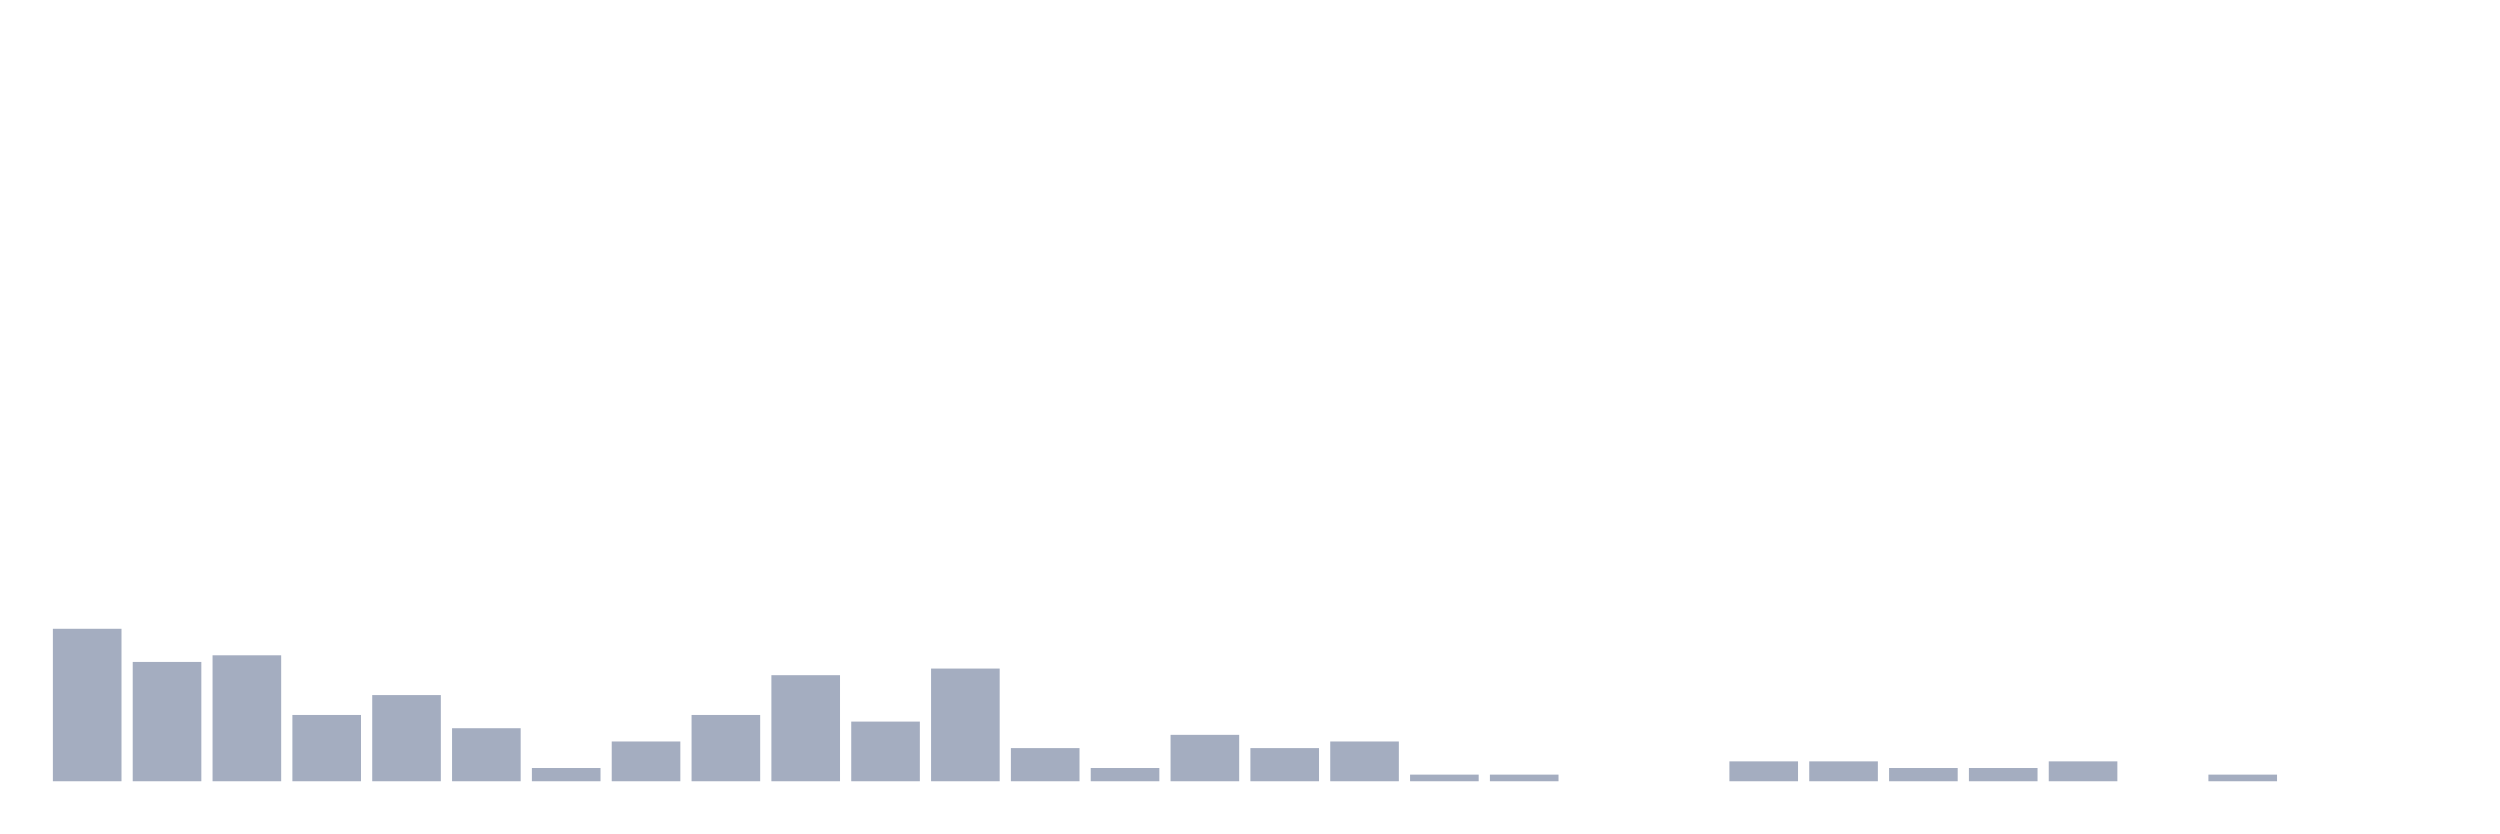
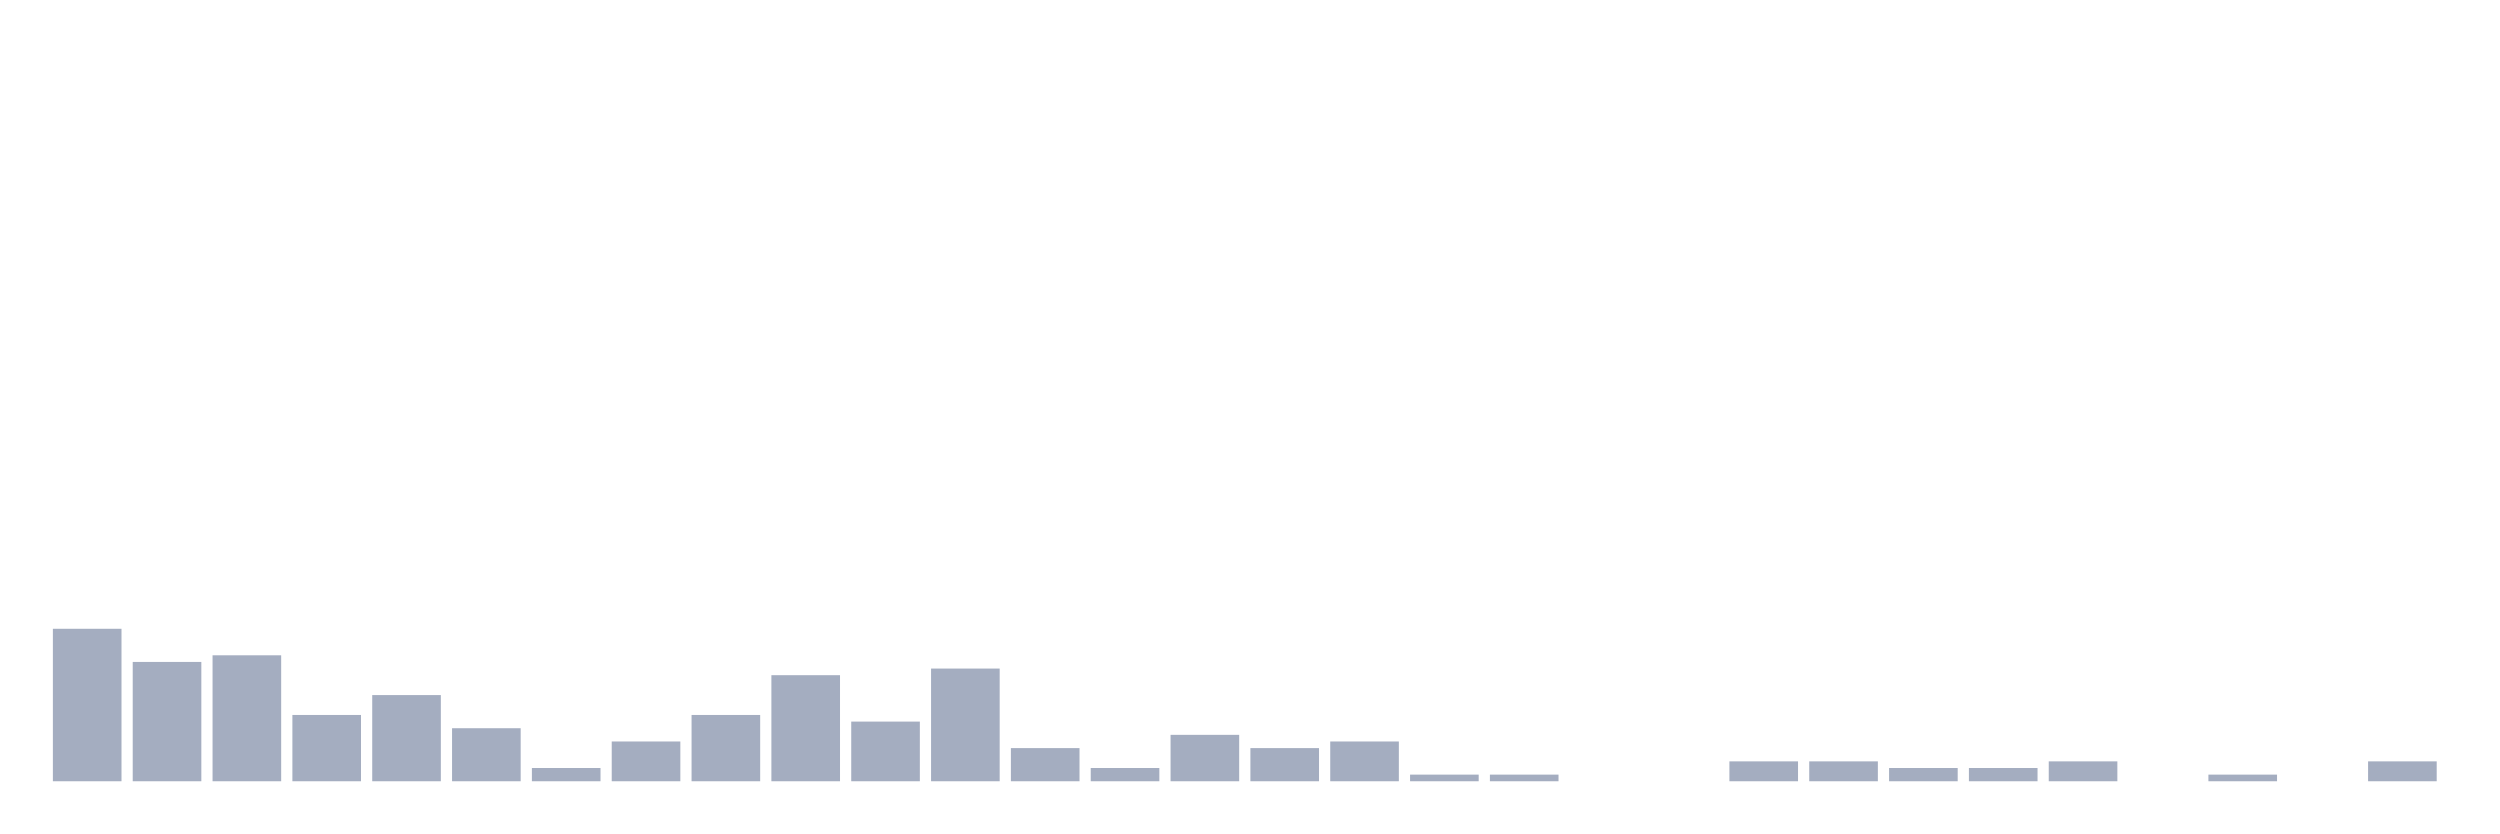
<svg xmlns="http://www.w3.org/2000/svg" viewBox="0 0 480 160">
  <g transform="translate(10,10)">
    <rect class="bar" x="0.153" width="13.175" y="110.727" height="29.273" fill="rgb(164,173,192)" />
    <rect class="bar" x="15.482" width="13.175" y="117.091" height="22.909" fill="rgb(164,173,192)" />
    <rect class="bar" x="30.81" width="13.175" y="115.818" height="24.182" fill="rgb(164,173,192)" />
    <rect class="bar" x="46.138" width="13.175" y="127.273" height="12.727" fill="rgb(164,173,192)" />
    <rect class="bar" x="61.466" width="13.175" y="123.455" height="16.545" fill="rgb(164,173,192)" />
    <rect class="bar" x="76.794" width="13.175" y="129.818" height="10.182" fill="rgb(164,173,192)" />
    <rect class="bar" x="92.123" width="13.175" y="137.455" height="2.545" fill="rgb(164,173,192)" />
    <rect class="bar" x="107.451" width="13.175" y="132.364" height="7.636" fill="rgb(164,173,192)" />
    <rect class="bar" x="122.779" width="13.175" y="127.273" height="12.727" fill="rgb(164,173,192)" />
    <rect class="bar" x="138.107" width="13.175" y="119.636" height="20.364" fill="rgb(164,173,192)" />
    <rect class="bar" x="153.436" width="13.175" y="128.545" height="11.455" fill="rgb(164,173,192)" />
    <rect class="bar" x="168.764" width="13.175" y="118.364" height="21.636" fill="rgb(164,173,192)" />
    <rect class="bar" x="184.092" width="13.175" y="133.636" height="6.364" fill="rgb(164,173,192)" />
    <rect class="bar" x="199.42" width="13.175" y="137.455" height="2.545" fill="rgb(164,173,192)" />
    <rect class="bar" x="214.748" width="13.175" y="131.091" height="8.909" fill="rgb(164,173,192)" />
    <rect class="bar" x="230.077" width="13.175" y="133.636" height="6.364" fill="rgb(164,173,192)" />
    <rect class="bar" x="245.405" width="13.175" y="132.364" height="7.636" fill="rgb(164,173,192)" />
    <rect class="bar" x="260.733" width="13.175" y="138.727" height="1.273" fill="rgb(164,173,192)" />
    <rect class="bar" x="276.061" width="13.175" y="138.727" height="1.273" fill="rgb(164,173,192)" />
    <rect class="bar" x="291.39" width="13.175" y="140" height="0" fill="rgb(164,173,192)" />
    <rect class="bar" x="306.718" width="13.175" y="140" height="0" fill="rgb(164,173,192)" />
    <rect class="bar" x="322.046" width="13.175" y="136.182" height="3.818" fill="rgb(164,173,192)" />
    <rect class="bar" x="337.374" width="13.175" y="136.182" height="3.818" fill="rgb(164,173,192)" />
    <rect class="bar" x="352.702" width="13.175" y="137.455" height="2.545" fill="rgb(164,173,192)" />
    <rect class="bar" x="368.031" width="13.175" y="137.455" height="2.545" fill="rgb(164,173,192)" />
    <rect class="bar" x="383.359" width="13.175" y="136.182" height="3.818" fill="rgb(164,173,192)" />
    <rect class="bar" x="398.687" width="13.175" y="140" height="0" fill="rgb(164,173,192)" />
    <rect class="bar" x="414.015" width="13.175" y="138.727" height="1.273" fill="rgb(164,173,192)" />
    <rect class="bar" x="429.344" width="13.175" y="140" height="0" fill="rgb(164,173,192)" />
-     <rect class="bar" x="444.672" width="13.175" y="140" height="0" fill="rgb(164,173,192)" />
+     <rect class="bar" x="444.672" width="13.175" y="136.182" height="3.818" fill="rgb(164,173,192)" />
  </g>
</svg>
